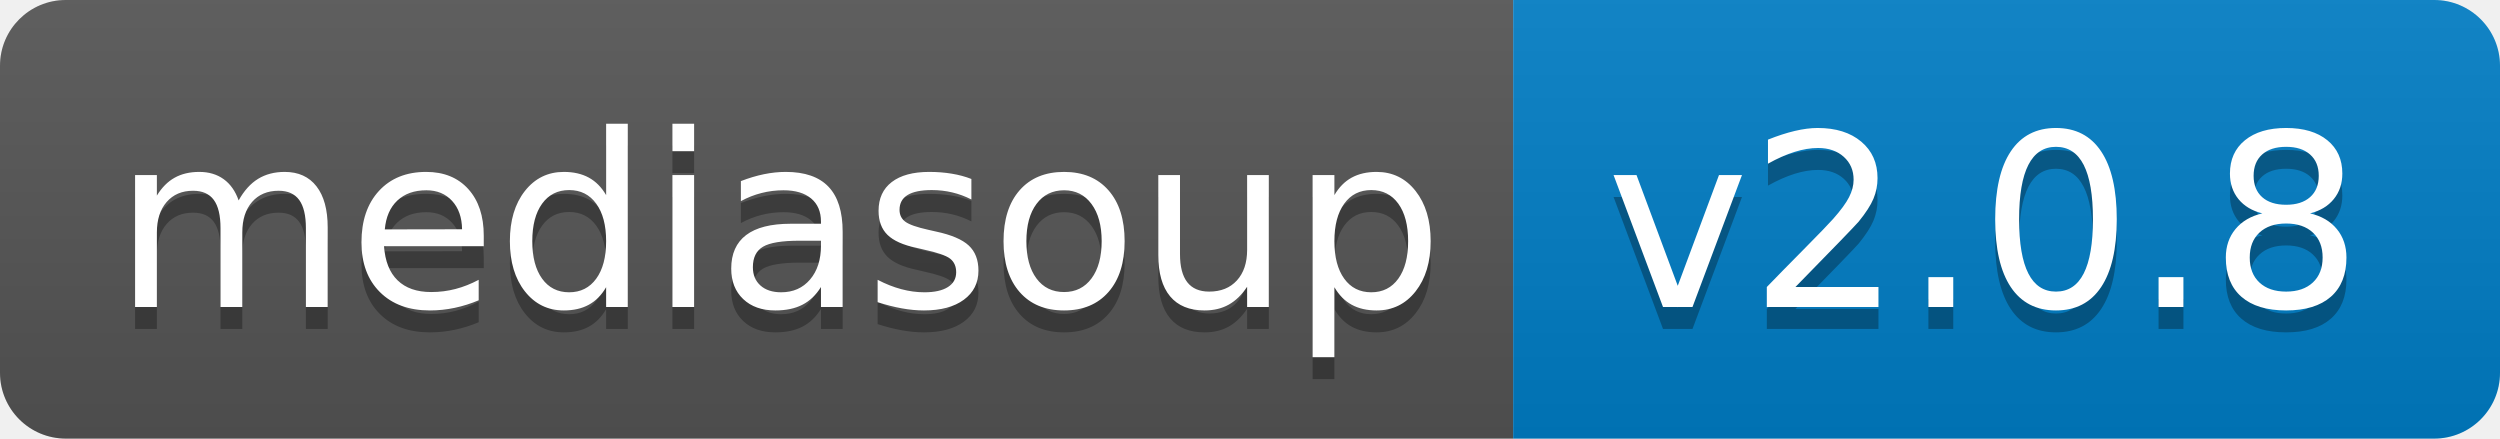
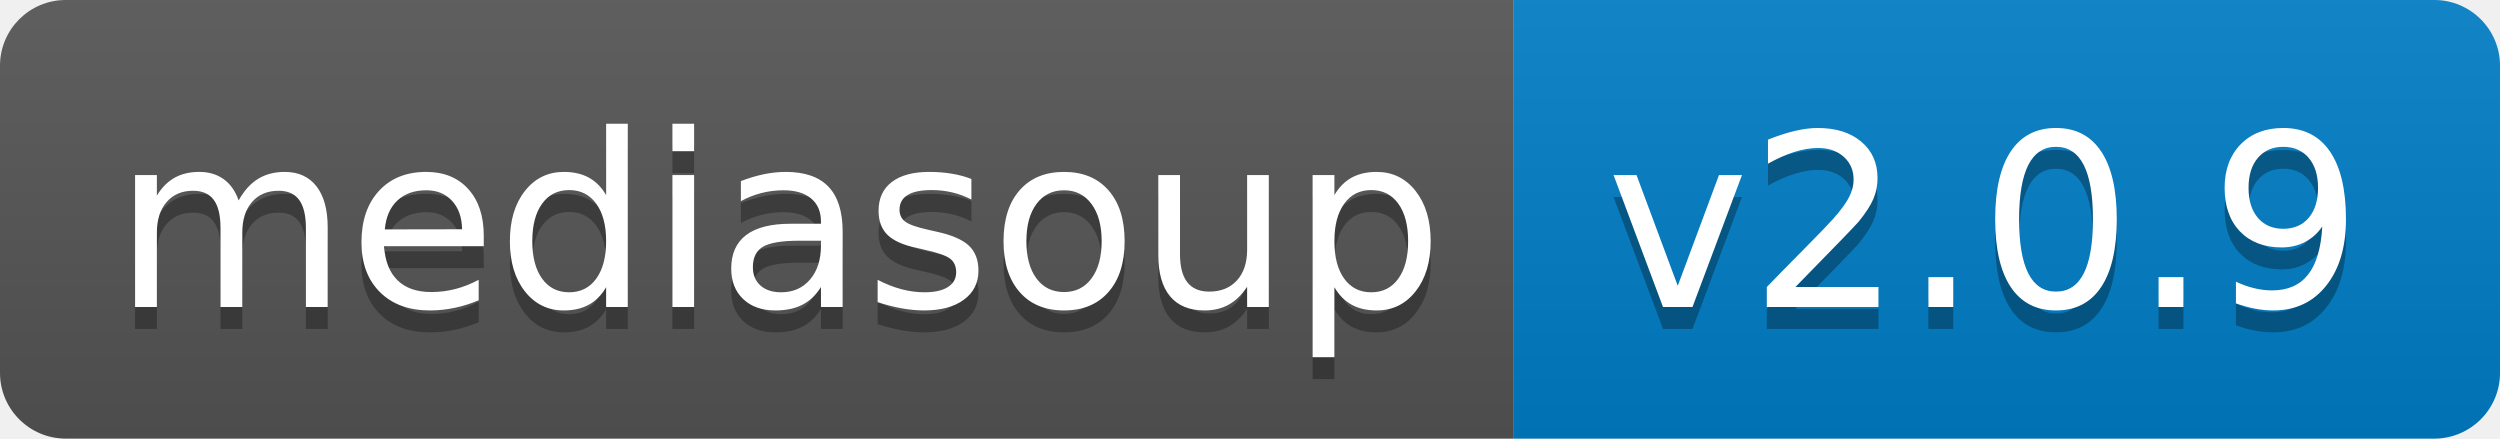
<svg xmlns="http://www.w3.org/2000/svg" width="114" height="20">
  <linearGradient id="b" x2="0" y2="100%">
    <stop offset="0" stop-color="#bbb" stop-opacity=".1" />
    <stop offset="1" stop-opacity=".1" />
  </linearGradient>
  <clipPath id="a">
    <rect width="114" height="20" rx="3" fill="#fff" />
  </clipPath>
  <g clip-path="url(#a)">
    <path fill="#555" d="M0 0h69v20H0z" />
    <path fill="#007ec6" d="M69 0h45v20H69z" />
    <path fill="url(#b)" d="M0 0h114v20H0z" />
  </g>
  <g fill="#fff" text-anchor="middle" font-family="DejaVu Sans,Verdana,Geneva,sans-serif" font-size="110">
    <text x="355" y="150" fill="#010101" fill-opacity=".3" transform="scale(.1)" textLength="590">mediasoup</text>
    <text x="355" y="140" transform="scale(.1)" textLength="590">mediasoup</text>
-     <text x="905" y="150" fill="#010101" fill-opacity=".3" transform="scale(.1)" textLength="350">v2.0.8</text>
-     <text x="905" y="140" transform="scale(.1)" textLength="350">v2.0.8</text>
+     <text x="905" y="150" fill="#010101" fill-opacity=".3" transform="scale(.1)" textLength="350">v2.0.9</text>
+     <text x="905" y="140" transform="scale(.1)" textLength="350">v2.0.9</text>
  </g>
</svg>
